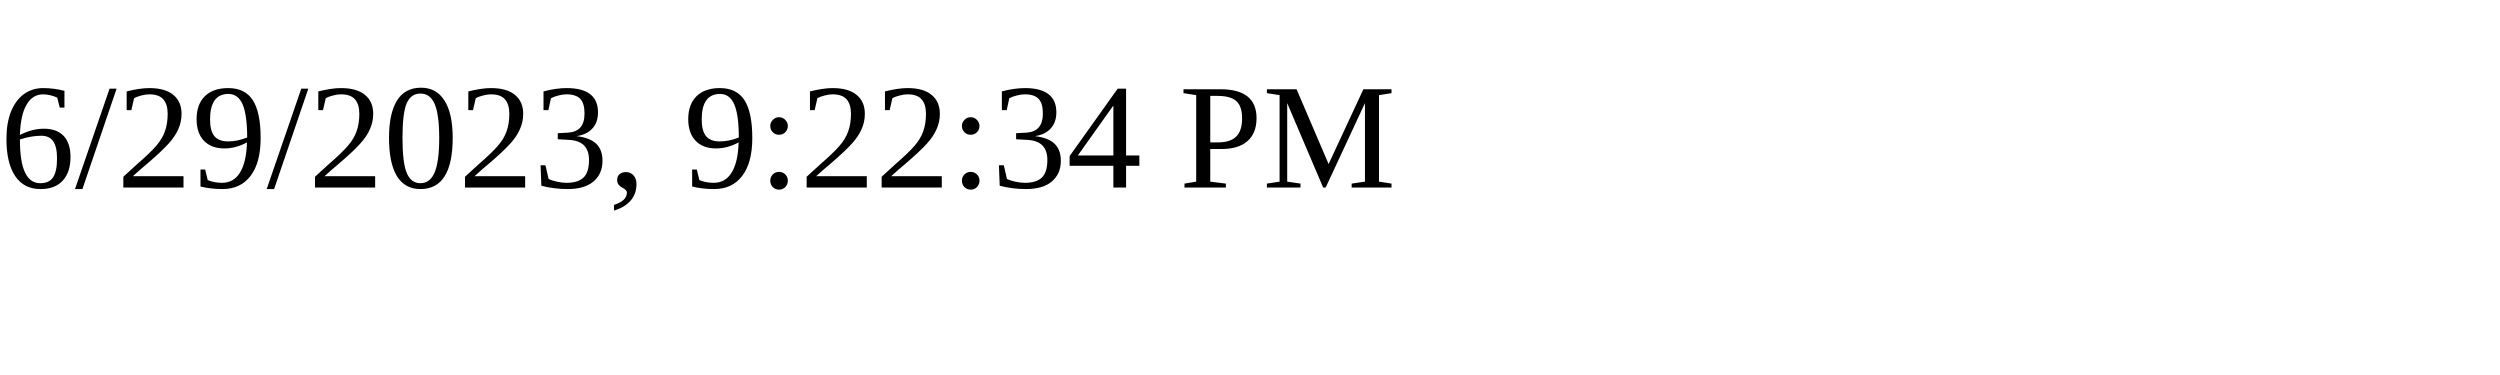
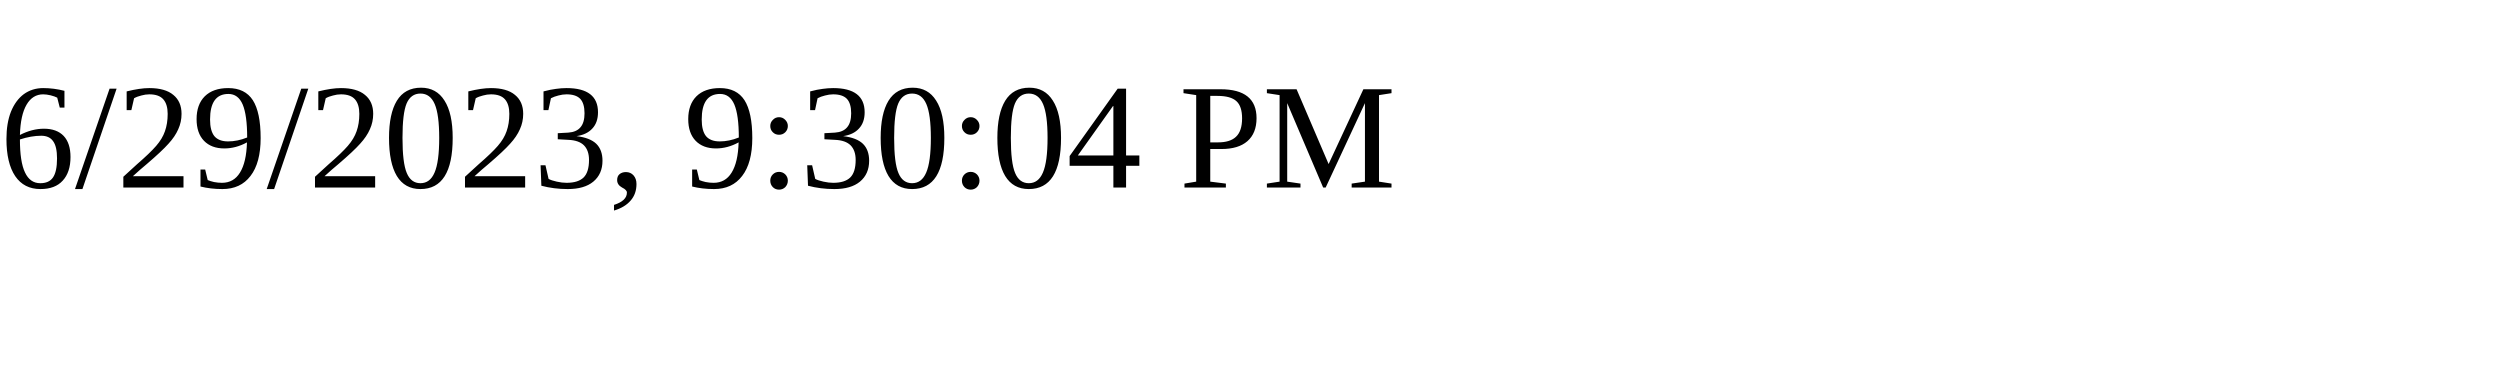
<svg xmlns="http://www.w3.org/2000/svg" height="30" width="200">
-   <text x="0" y="15">6/29/2023, 9:22:34 PM</text>
+   <text x="0" y="15">6/29/2023, 9:30:04 PM</text>
</svg>
